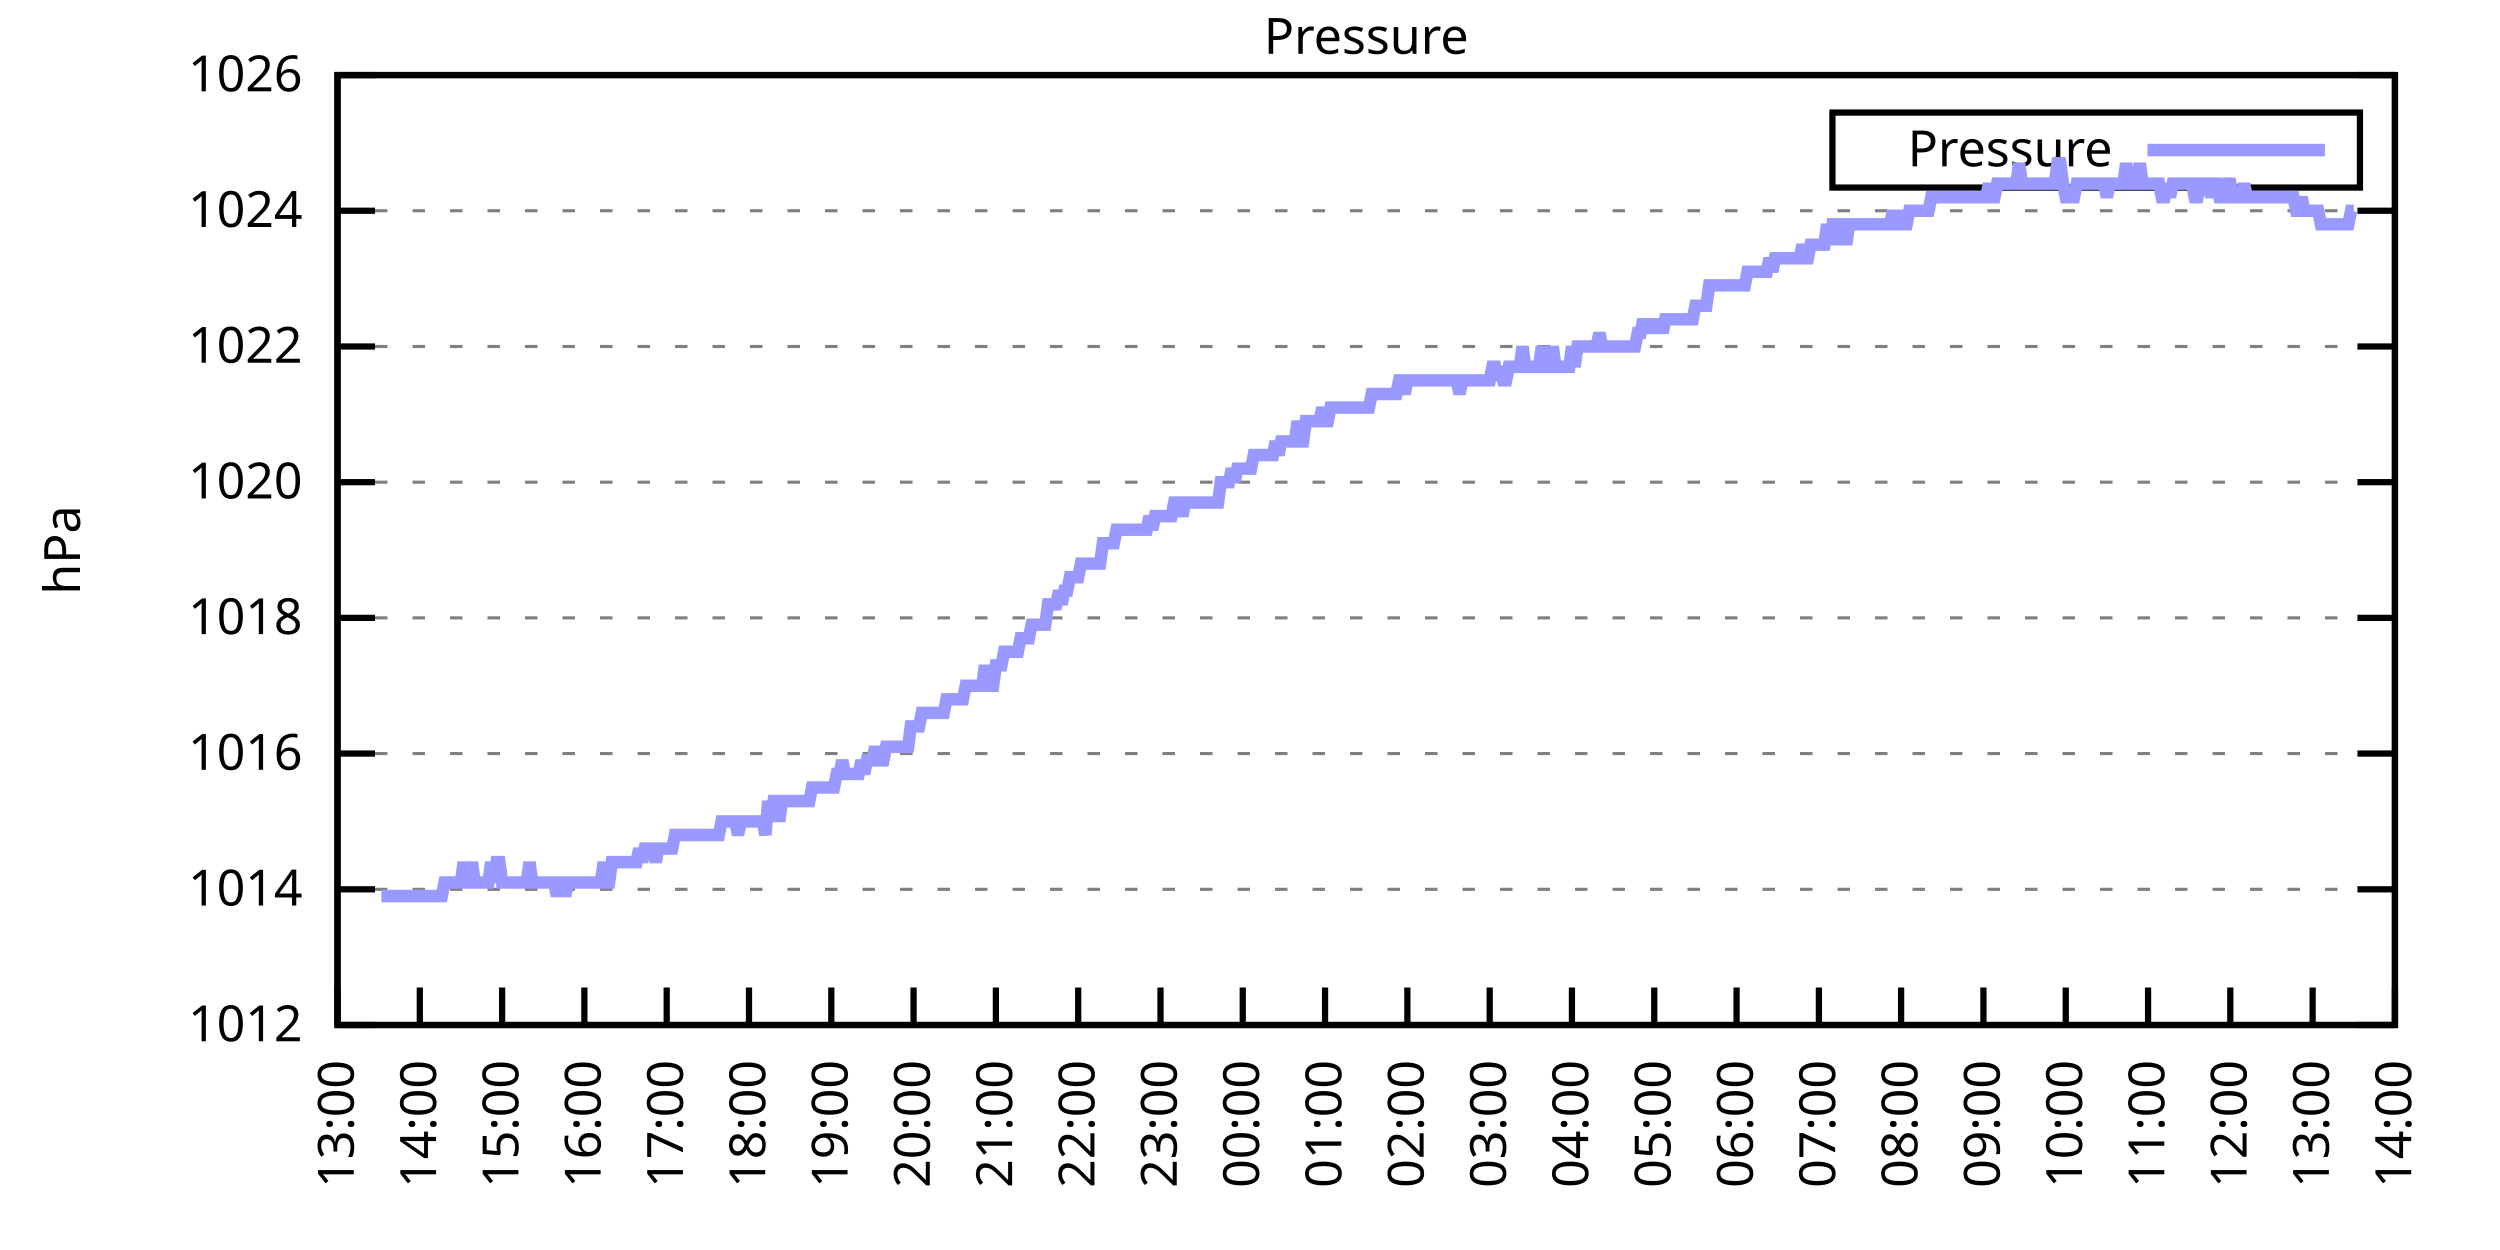
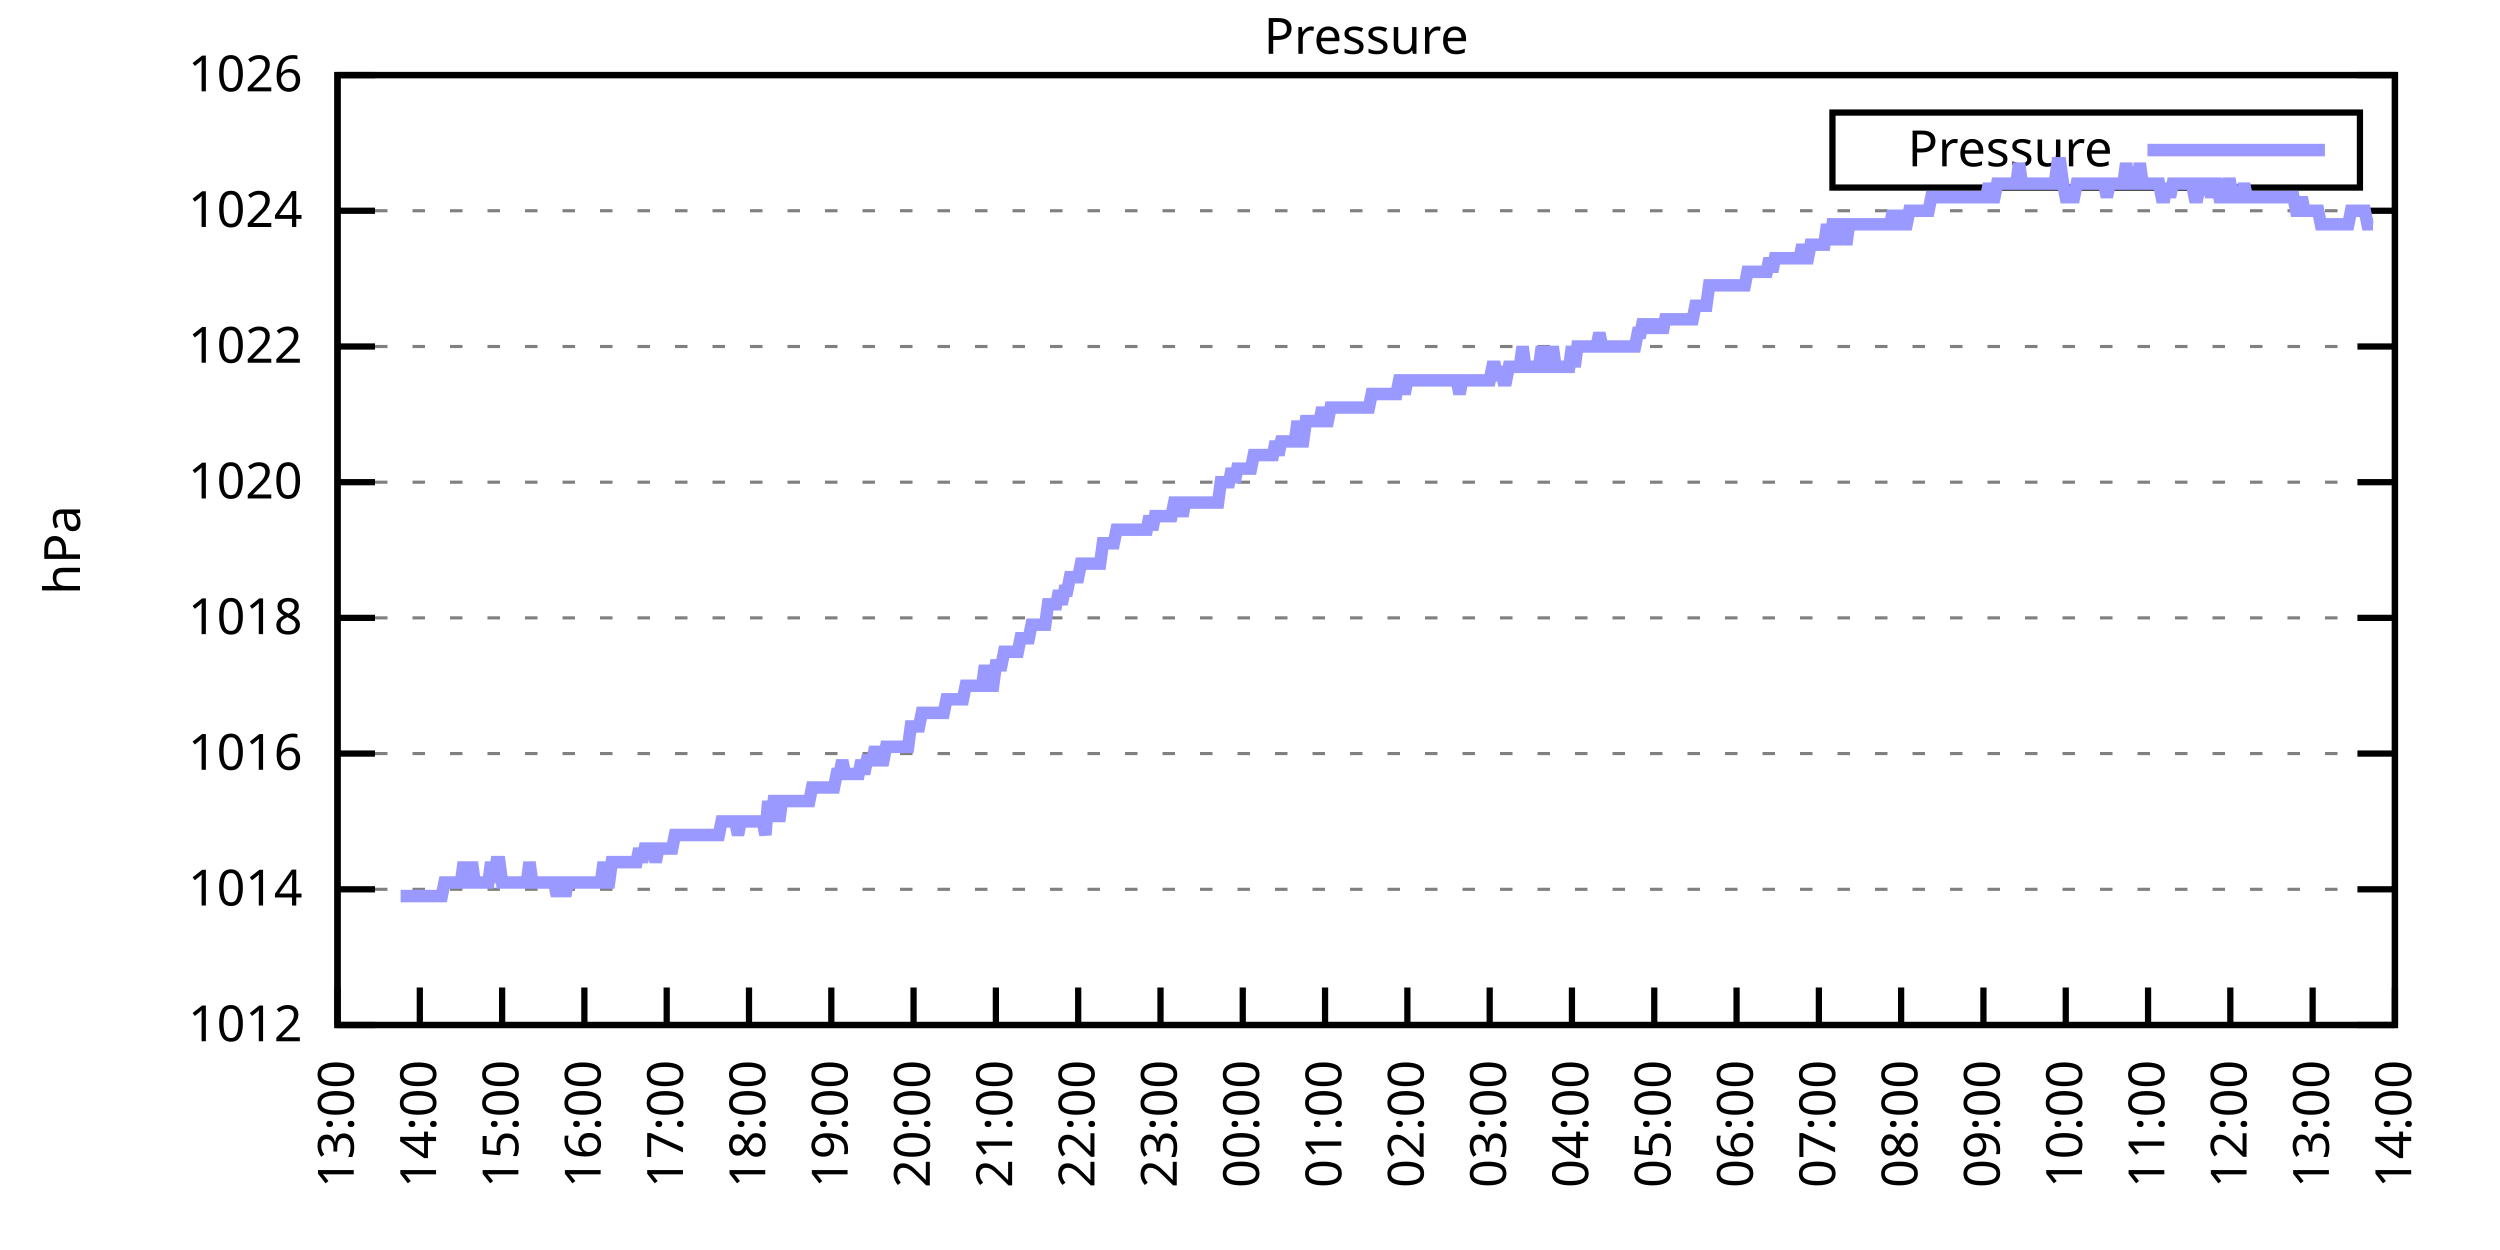
<svg xmlns="http://www.w3.org/2000/svg" xmlns:xlink="http://www.w3.org/1999/xlink" width="400" height="200" viewBox="0 0 400 200">
  <g id="gnuplot_canvas">
    <rect x="0" y="0" width="400" height="200" fill="none" />
    <defs>
      <circle id="gpDot" r="0.5" stroke-width="0.5" stroke="currentColor" />
      <path id="gpPt0" stroke-width="0.333" stroke="currentColor" d="M-1,0 h2 M0,-1 v2" />
      <path id="gpPt1" stroke-width="0.333" stroke="currentColor" d="M-1,-1 L1,1 M1,-1 L-1,1" />
      <path id="gpPt2" stroke-width="0.333" stroke="currentColor" d="M-1,0 L1,0 M0,-1 L0,1 M-1,-1 L1,1 M-1,1 L1,-1" />
      <rect id="gpPt3" stroke-width="0.333" stroke="currentColor" x="-1" y="-1" width="2" height="2" />
      <rect id="gpPt4" stroke-width="0.333" stroke="currentColor" fill="currentColor" x="-1" y="-1" width="2" height="2" />
      <circle id="gpPt5" stroke-width="0.333" stroke="currentColor" cx="0" cy="0" r="1" />
      <use xlink:href="#gpPt5" id="gpPt6" fill="currentColor" stroke="none" />
      <path id="gpPt7" stroke-width="0.333" stroke="currentColor" d="M0,-1.33 L-1.33,0.67 L1.33,0.67 z" />
      <use xlink:href="#gpPt7" id="gpPt8" fill="currentColor" stroke="none" />
      <use xlink:href="#gpPt7" id="gpPt9" stroke="currentColor" transform="rotate(180)" />
      <use xlink:href="#gpPt9" id="gpPt10" fill="currentColor" stroke="none" />
      <use xlink:href="#gpPt3" id="gpPt11" stroke="currentColor" transform="rotate(45)" />
      <use xlink:href="#gpPt11" id="gpPt12" fill="currentColor" stroke="none" />
      <path id="gpPt13" stroke-width="0.333" stroke="currentColor" d="M0,1.330 L1.265,0.411 L0.782,-1.067 L-0.782,-1.076 L-1.265,0.411 z" />
      <use xlink:href="#gpPt13" id="gpPt14" fill="currentColor" stroke="none" />
      <filter id="textbox" filterUnits="objectBoundingBox" x="0" y="0" height="1" width="1">
        <feFlood flood-color="white" flood-opacity="1" result="bgnd" />
        <feComposite in="SourceGraphic" in2="bgnd" operator="atop" />
      </filter>
      <filter id="greybox" filterUnits="objectBoundingBox" x="0" y="0" height="1" width="1">
        <feFlood flood-color="lightgrey" flood-opacity="1" result="grey" />
        <feComposite in="SourceGraphic" in2="grey" operator="atop" />
      </filter>
    </defs>
    <g fill="none" color="white" stroke="currentColor" stroke-width="1.00" stroke-linecap="butt" stroke-linejoin="miter">
</g>
    <g fill="none" color="black" stroke="currentColor" stroke-width="1.00" stroke-linecap="butt" stroke-linejoin="miter">
      <g stroke="none" shape-rendering="crispEdges">
        <polygon fill="rgb(255, 255, 255)" points="54.00,164.00 383.18,164.00 383.18,12.02 54.00,12.02 " />
      </g>
    </g>
    <g fill="none" color="black" stroke="currentColor" stroke-width="1.00" stroke-linecap="butt" stroke-linejoin="miter">
</g>
    <g fill="none" color="black" stroke="black" stroke-width="0.50" stroke-linecap="butt" stroke-linejoin="miter">
</g>
    <g fill="none" color="gray" stroke="currentColor" stroke-width="0.50" stroke-linecap="butt" stroke-linejoin="miter">
      <path stroke="gray" stroke-dasharray="2,4" class="gridline" d="M54.00,164.00 L383.19,164.00  " />
    </g>
    <g fill="none" color="gray" stroke="gray" stroke-width="1.00" stroke-linecap="butt" stroke-linejoin="miter">
</g>
    <g fill="none" color="black" stroke="currentColor" stroke-width="1.00" stroke-linecap="butt" stroke-linejoin="miter">
      <path stroke="black" d="M54.00,164.00 L60.00,164.00 M383.19,164.00 L377.19,164.00  " />
      <g transform="translate(48.40,166.60)" stroke="none" fill="black" font-family="Sans" font-size="8.00" text-anchor="end">
        <text>
          <tspan font-family="Sans"> 1012</tspan>
        </text>
      </g>
    </g>
    <g fill="none" color="black" stroke="currentColor" stroke-width="1.00" stroke-linecap="butt" stroke-linejoin="miter">
</g>
    <g fill="none" color="black" stroke="black" stroke-width="0.50" stroke-linecap="butt" stroke-linejoin="miter">
</g>
    <g fill="none" color="gray" stroke="currentColor" stroke-width="0.50" stroke-linecap="butt" stroke-linejoin="miter">
      <path stroke="gray" stroke-dasharray="2,4" class="gridline" d="M54.00,142.29 L383.19,142.29  " />
    </g>
    <g fill="none" color="gray" stroke="gray" stroke-width="1.00" stroke-linecap="butt" stroke-linejoin="miter">
</g>
    <g fill="none" color="black" stroke="currentColor" stroke-width="1.00" stroke-linecap="butt" stroke-linejoin="miter">
      <path stroke="black" d="M54.00,142.29 L60.00,142.29 M383.19,142.29 L377.19,142.29  " />
      <g transform="translate(48.40,144.89)" stroke="none" fill="black" font-family="Sans" font-size="8.00" text-anchor="end">
        <text>
          <tspan font-family="Sans"> 1014</tspan>
        </text>
      </g>
    </g>
    <g fill="none" color="black" stroke="currentColor" stroke-width="1.00" stroke-linecap="butt" stroke-linejoin="miter">
</g>
    <g fill="none" color="black" stroke="black" stroke-width="0.50" stroke-linecap="butt" stroke-linejoin="miter">
</g>
    <g fill="none" color="gray" stroke="currentColor" stroke-width="0.50" stroke-linecap="butt" stroke-linejoin="miter">
      <path stroke="gray" stroke-dasharray="2,4" class="gridline" d="M54.00,120.57 L383.19,120.57  " />
    </g>
    <g fill="none" color="gray" stroke="gray" stroke-width="1.00" stroke-linecap="butt" stroke-linejoin="miter">
</g>
    <g fill="none" color="black" stroke="currentColor" stroke-width="1.00" stroke-linecap="butt" stroke-linejoin="miter">
      <path stroke="black" d="M54.00,120.57 L60.00,120.57 M383.19,120.57 L377.19,120.57  " />
      <g transform="translate(48.40,123.17)" stroke="none" fill="black" font-family="Sans" font-size="8.00" text-anchor="end">
        <text>
          <tspan font-family="Sans"> 1016</tspan>
        </text>
      </g>
    </g>
    <g fill="none" color="black" stroke="currentColor" stroke-width="1.00" stroke-linecap="butt" stroke-linejoin="miter">
</g>
    <g fill="none" color="black" stroke="black" stroke-width="0.50" stroke-linecap="butt" stroke-linejoin="miter">
</g>
    <g fill="none" color="gray" stroke="currentColor" stroke-width="0.50" stroke-linecap="butt" stroke-linejoin="miter">
      <path stroke="gray" stroke-dasharray="2,4" class="gridline" d="M54.00,98.86 L383.19,98.86  " />
    </g>
    <g fill="none" color="gray" stroke="gray" stroke-width="1.00" stroke-linecap="butt" stroke-linejoin="miter">
</g>
    <g fill="none" color="black" stroke="currentColor" stroke-width="1.00" stroke-linecap="butt" stroke-linejoin="miter">
      <path stroke="black" d="M54.00,98.86 L60.00,98.86 M383.19,98.86 L377.19,98.86  " />
      <g transform="translate(48.40,101.46)" stroke="none" fill="black" font-family="Sans" font-size="8.00" text-anchor="end">
        <text>
          <tspan font-family="Sans"> 1018</tspan>
        </text>
      </g>
    </g>
    <g fill="none" color="black" stroke="currentColor" stroke-width="1.00" stroke-linecap="butt" stroke-linejoin="miter">
</g>
    <g fill="none" color="black" stroke="black" stroke-width="0.50" stroke-linecap="butt" stroke-linejoin="miter">
</g>
    <g fill="none" color="gray" stroke="currentColor" stroke-width="0.50" stroke-linecap="butt" stroke-linejoin="miter">
      <path stroke="gray" stroke-dasharray="2,4" class="gridline" d="M54.00,77.15 L383.19,77.15  " />
    </g>
    <g fill="none" color="gray" stroke="gray" stroke-width="1.00" stroke-linecap="butt" stroke-linejoin="miter">
</g>
    <g fill="none" color="black" stroke="currentColor" stroke-width="1.00" stroke-linecap="butt" stroke-linejoin="miter">
      <path stroke="black" d="M54.00,77.15 L60.00,77.15 M383.19,77.15 L377.19,77.15  " />
      <g transform="translate(48.40,79.75)" stroke="none" fill="black" font-family="Sans" font-size="8.00" text-anchor="end">
        <text>
          <tspan font-family="Sans"> 1020</tspan>
        </text>
      </g>
    </g>
    <g fill="none" color="black" stroke="currentColor" stroke-width="1.00" stroke-linecap="butt" stroke-linejoin="miter">
</g>
    <g fill="none" color="black" stroke="black" stroke-width="0.50" stroke-linecap="butt" stroke-linejoin="miter">
</g>
    <g fill="none" color="gray" stroke="currentColor" stroke-width="0.50" stroke-linecap="butt" stroke-linejoin="miter">
      <path stroke="gray" stroke-dasharray="2,4" class="gridline" d="M54.00,55.44 L383.19,55.44  " />
    </g>
    <g fill="none" color="gray" stroke="gray" stroke-width="1.00" stroke-linecap="butt" stroke-linejoin="miter">
</g>
    <g fill="none" color="black" stroke="currentColor" stroke-width="1.00" stroke-linecap="butt" stroke-linejoin="miter">
      <path stroke="black" d="M54.00,55.44 L60.00,55.44 M383.19,55.44 L377.19,55.44  " />
      <g transform="translate(48.40,58.04)" stroke="none" fill="black" font-family="Sans" font-size="8.00" text-anchor="end">
        <text>
          <tspan font-family="Sans"> 1022</tspan>
        </text>
      </g>
    </g>
    <g fill="none" color="black" stroke="currentColor" stroke-width="1.00" stroke-linecap="butt" stroke-linejoin="miter">
</g>
    <g fill="none" color="black" stroke="black" stroke-width="0.50" stroke-linecap="butt" stroke-linejoin="miter">
</g>
    <g fill="none" color="gray" stroke="currentColor" stroke-width="0.50" stroke-linecap="butt" stroke-linejoin="miter">
      <path stroke="gray" stroke-dasharray="2,4" class="gridline" d="M54.00,33.72 L383.19,33.72  " />
    </g>
    <g fill="none" color="gray" stroke="gray" stroke-width="1.00" stroke-linecap="butt" stroke-linejoin="miter">
</g>
    <g fill="none" color="black" stroke="currentColor" stroke-width="1.00" stroke-linecap="butt" stroke-linejoin="miter">
      <path stroke="black" d="M54.00,33.72 L60.00,33.72 M383.19,33.72 L377.19,33.72  " />
      <g transform="translate(48.40,36.32)" stroke="none" fill="black" font-family="Sans" font-size="8.00" text-anchor="end">
        <text>
          <tspan font-family="Sans"> 1024</tspan>
        </text>
      </g>
    </g>
    <g fill="none" color="black" stroke="currentColor" stroke-width="1.00" stroke-linecap="butt" stroke-linejoin="miter">
</g>
    <g fill="none" color="black" stroke="black" stroke-width="0.50" stroke-linecap="butt" stroke-linejoin="miter">
</g>
    <g fill="none" color="gray" stroke="currentColor" stroke-width="0.50" stroke-linecap="butt" stroke-linejoin="miter">
      <path stroke="gray" stroke-dasharray="2,4" class="gridline" d="M54.00,12.01 L383.19,12.01  " />
    </g>
    <g fill="none" color="gray" stroke="gray" stroke-width="1.00" stroke-linecap="butt" stroke-linejoin="miter">
</g>
    <g fill="none" color="black" stroke="currentColor" stroke-width="1.00" stroke-linecap="butt" stroke-linejoin="miter">
      <path stroke="black" d="M54.00,12.01 L60.00,12.01 M383.19,12.01 L377.19,12.01  " />
      <g transform="translate(48.40,14.61)" stroke="none" fill="black" font-family="Sans" font-size="8.00" text-anchor="end">
        <text>
          <tspan font-family="Sans"> 1026</tspan>
        </text>
      </g>
    </g>
    <g fill="none" color="black" stroke="currentColor" stroke-width="1.00" stroke-linecap="butt" stroke-linejoin="miter">
      <path stroke="black" d="M54.00,164.00 L54.00,158.00  " />
      <g transform="translate(56.60,169.60) rotate(270.00)" stroke="none" fill="black" font-family="Sans" font-size="8.00" text-anchor="end">
        <text>
          <tspan font-family="Sans">13:00</tspan>
        </text>
      </g>
    </g>
    <g fill="none" color="black" stroke="currentColor" stroke-width="1.00" stroke-linecap="butt" stroke-linejoin="miter">
      <path stroke="black" d="M67.17,164.00 L67.17,158.00  " />
      <g transform="translate(69.77,169.60) rotate(270.00)" stroke="none" fill="black" font-family="Sans" font-size="8.00" text-anchor="end">
        <text>
          <tspan font-family="Sans">14:00</tspan>
        </text>
      </g>
    </g>
    <g fill="none" color="black" stroke="currentColor" stroke-width="1.00" stroke-linecap="butt" stroke-linejoin="miter">
      <path stroke="black" d="M80.34,164.00 L80.34,158.00  " />
      <g transform="translate(82.94,169.60) rotate(270.00)" stroke="none" fill="black" font-family="Sans" font-size="8.00" text-anchor="end">
        <text>
          <tspan font-family="Sans">15:00</tspan>
        </text>
      </g>
    </g>
    <g fill="none" color="black" stroke="currentColor" stroke-width="1.00" stroke-linecap="butt" stroke-linejoin="miter">
      <path stroke="black" d="M93.50,164.00 L93.50,158.00  " />
      <g transform="translate(96.10,169.60) rotate(270.00)" stroke="none" fill="black" font-family="Sans" font-size="8.00" text-anchor="end">
        <text>
          <tspan font-family="Sans">16:00</tspan>
        </text>
      </g>
    </g>
    <g fill="none" color="black" stroke="currentColor" stroke-width="1.00" stroke-linecap="butt" stroke-linejoin="miter">
      <path stroke="black" d="M106.67,164.00 L106.67,158.00  " />
      <g transform="translate(109.27,169.60) rotate(270.00)" stroke="none" fill="black" font-family="Sans" font-size="8.00" text-anchor="end">
        <text>
          <tspan font-family="Sans">17:00</tspan>
        </text>
      </g>
    </g>
    <g fill="none" color="black" stroke="currentColor" stroke-width="1.00" stroke-linecap="butt" stroke-linejoin="miter">
      <path stroke="black" d="M119.84,164.00 L119.84,158.00  " />
      <g transform="translate(122.44,169.60) rotate(270.00)" stroke="none" fill="black" font-family="Sans" font-size="8.00" text-anchor="end">
        <text>
          <tspan font-family="Sans">18:00</tspan>
        </text>
      </g>
    </g>
    <g fill="none" color="black" stroke="currentColor" stroke-width="1.00" stroke-linecap="butt" stroke-linejoin="miter">
      <path stroke="black" d="M133.01,164.00 L133.01,158.00  " />
      <g transform="translate(135.61,169.60) rotate(270.00)" stroke="none" fill="black" font-family="Sans" font-size="8.00" text-anchor="end">
        <text>
          <tspan font-family="Sans">19:00</tspan>
        </text>
      </g>
    </g>
    <g fill="none" color="black" stroke="currentColor" stroke-width="1.00" stroke-linecap="butt" stroke-linejoin="miter">
      <path stroke="black" d="M146.17,164.00 L146.17,158.00  " />
      <g transform="translate(148.77,169.60) rotate(270.00)" stroke="none" fill="black" font-family="Sans" font-size="8.00" text-anchor="end">
        <text>
          <tspan font-family="Sans">20:00</tspan>
        </text>
      </g>
    </g>
    <g fill="none" color="black" stroke="currentColor" stroke-width="1.00" stroke-linecap="butt" stroke-linejoin="miter">
      <path stroke="black" d="M159.34,164.00 L159.34,158.00  " />
      <g transform="translate(161.94,169.60) rotate(270.00)" stroke="none" fill="black" font-family="Sans" font-size="8.00" text-anchor="end">
        <text>
          <tspan font-family="Sans">21:00</tspan>
        </text>
      </g>
    </g>
    <g fill="none" color="black" stroke="currentColor" stroke-width="1.00" stroke-linecap="butt" stroke-linejoin="miter">
      <path stroke="black" d="M172.51,164.00 L172.51,158.00  " />
      <g transform="translate(175.11,169.60) rotate(270.00)" stroke="none" fill="black" font-family="Sans" font-size="8.00" text-anchor="end">
        <text>
          <tspan font-family="Sans">22:00</tspan>
        </text>
      </g>
    </g>
    <g fill="none" color="black" stroke="currentColor" stroke-width="1.00" stroke-linecap="butt" stroke-linejoin="miter">
      <path stroke="black" d="M185.68,164.00 L185.68,158.00  " />
      <g transform="translate(188.28,169.60) rotate(270.00)" stroke="none" fill="black" font-family="Sans" font-size="8.00" text-anchor="end">
        <text>
          <tspan font-family="Sans">23:00</tspan>
        </text>
      </g>
    </g>
    <g fill="none" color="black" stroke="currentColor" stroke-width="1.00" stroke-linecap="butt" stroke-linejoin="miter">
      <path stroke="black" d="M198.84,164.00 L198.84,158.00  " />
      <g transform="translate(201.44,169.60) rotate(270.00)" stroke="none" fill="black" font-family="Sans" font-size="8.00" text-anchor="end">
        <text>
          <tspan font-family="Sans">00:00</tspan>
        </text>
      </g>
    </g>
    <g fill="none" color="black" stroke="currentColor" stroke-width="1.00" stroke-linecap="butt" stroke-linejoin="miter">
      <path stroke="black" d="M212.01,164.00 L212.01,158.00  " />
      <g transform="translate(214.61,169.60) rotate(270.00)" stroke="none" fill="black" font-family="Sans" font-size="8.00" text-anchor="end">
        <text>
          <tspan font-family="Sans">01:00</tspan>
        </text>
      </g>
    </g>
    <g fill="none" color="black" stroke="currentColor" stroke-width="1.00" stroke-linecap="butt" stroke-linejoin="miter">
      <path stroke="black" d="M225.18,164.00 L225.18,158.00  " />
      <g transform="translate(227.78,169.60) rotate(270.00)" stroke="none" fill="black" font-family="Sans" font-size="8.00" text-anchor="end">
        <text>
          <tspan font-family="Sans">02:00</tspan>
        </text>
      </g>
    </g>
    <g fill="none" color="black" stroke="currentColor" stroke-width="1.00" stroke-linecap="butt" stroke-linejoin="miter">
      <path stroke="black" d="M238.35,164.00 L238.35,158.00  " />
      <g transform="translate(240.95,169.60) rotate(270.00)" stroke="none" fill="black" font-family="Sans" font-size="8.00" text-anchor="end">
        <text>
          <tspan font-family="Sans">03:00</tspan>
        </text>
      </g>
    </g>
    <g fill="none" color="black" stroke="currentColor" stroke-width="1.00" stroke-linecap="butt" stroke-linejoin="miter">
      <path stroke="black" d="M251.51,164.00 L251.51,158.00  " />
      <g transform="translate(254.11,169.60) rotate(270.00)" stroke="none" fill="black" font-family="Sans" font-size="8.00" text-anchor="end">
        <text>
          <tspan font-family="Sans">04:00</tspan>
        </text>
      </g>
    </g>
    <g fill="none" color="black" stroke="currentColor" stroke-width="1.00" stroke-linecap="butt" stroke-linejoin="miter">
      <path stroke="black" d="M264.68,164.00 L264.68,158.00  " />
      <g transform="translate(267.28,169.60) rotate(270.00)" stroke="none" fill="black" font-family="Sans" font-size="8.00" text-anchor="end">
        <text>
          <tspan font-family="Sans">05:00</tspan>
        </text>
      </g>
    </g>
    <g fill="none" color="black" stroke="currentColor" stroke-width="1.00" stroke-linecap="butt" stroke-linejoin="miter">
      <path stroke="black" d="M277.85,164.00 L277.85,158.00  " />
      <g transform="translate(280.45,169.60) rotate(270.00)" stroke="none" fill="black" font-family="Sans" font-size="8.00" text-anchor="end">
        <text>
          <tspan font-family="Sans">06:00</tspan>
        </text>
      </g>
    </g>
    <g fill="none" color="black" stroke="currentColor" stroke-width="1.00" stroke-linecap="butt" stroke-linejoin="miter">
      <path stroke="black" d="M291.02,164.00 L291.02,158.00  " />
      <g transform="translate(293.62,169.60) rotate(270.00)" stroke="none" fill="black" font-family="Sans" font-size="8.00" text-anchor="end">
        <text>
          <tspan font-family="Sans">07:00</tspan>
        </text>
      </g>
    </g>
    <g fill="none" color="black" stroke="currentColor" stroke-width="1.00" stroke-linecap="butt" stroke-linejoin="miter">
      <path stroke="black" d="M304.18,164.00 L304.18,158.00  " />
      <g transform="translate(306.78,169.60) rotate(270.00)" stroke="none" fill="black" font-family="Sans" font-size="8.00" text-anchor="end">
        <text>
          <tspan font-family="Sans">08:00</tspan>
        </text>
      </g>
    </g>
    <g fill="none" color="black" stroke="currentColor" stroke-width="1.00" stroke-linecap="butt" stroke-linejoin="miter">
      <path stroke="black" d="M317.35,164.00 L317.35,158.00  " />
      <g transform="translate(319.95,169.60) rotate(270.00)" stroke="none" fill="black" font-family="Sans" font-size="8.00" text-anchor="end">
        <text>
          <tspan font-family="Sans">09:00</tspan>
        </text>
      </g>
    </g>
    <g fill="none" color="black" stroke="currentColor" stroke-width="1.00" stroke-linecap="butt" stroke-linejoin="miter">
      <path stroke="black" d="M330.52,164.00 L330.52,158.00  " />
      <g transform="translate(333.12,169.60) rotate(270.00)" stroke="none" fill="black" font-family="Sans" font-size="8.00" text-anchor="end">
        <text>
          <tspan font-family="Sans">10:00</tspan>
        </text>
      </g>
    </g>
    <g fill="none" color="black" stroke="currentColor" stroke-width="1.00" stroke-linecap="butt" stroke-linejoin="miter">
      <path stroke="black" d="M343.69,164.00 L343.69,158.00  " />
      <g transform="translate(346.29,169.60) rotate(270.00)" stroke="none" fill="black" font-family="Sans" font-size="8.00" text-anchor="end">
        <text>
          <tspan font-family="Sans">11:00</tspan>
        </text>
      </g>
    </g>
    <g fill="none" color="black" stroke="currentColor" stroke-width="1.00" stroke-linecap="butt" stroke-linejoin="miter">
      <path stroke="black" d="M356.85,164.00 L356.85,158.00  " />
      <g transform="translate(359.45,169.60) rotate(270.00)" stroke="none" fill="black" font-family="Sans" font-size="8.00" text-anchor="end">
        <text>
          <tspan font-family="Sans">12:00</tspan>
        </text>
      </g>
    </g>
    <g fill="none" color="black" stroke="currentColor" stroke-width="1.00" stroke-linecap="butt" stroke-linejoin="miter">
      <path stroke="black" d="M370.02,164.00 L370.02,158.00  " />
      <g transform="translate(372.62,169.60) rotate(270.00)" stroke="none" fill="black" font-family="Sans" font-size="8.00" text-anchor="end">
        <text>
          <tspan font-family="Sans">13:00</tspan>
        </text>
      </g>
    </g>
    <g fill="none" color="black" stroke="currentColor" stroke-width="1.00" stroke-linecap="butt" stroke-linejoin="miter">
      <path stroke="black" d="M383.19,164.00 L383.19,158.00  " />
      <g transform="translate(385.79,169.60) rotate(270.00)" stroke="none" fill="black" font-family="Sans" font-size="8.00" text-anchor="end">
        <text>
          <tspan font-family="Sans">14:00</tspan>
        </text>
      </g>
    </g>
    <g fill="none" color="black" stroke="currentColor" stroke-width="1.00" stroke-linecap="butt" stroke-linejoin="miter">
</g>
    <g fill="none" color="black" stroke="currentColor" stroke-width="1.00" stroke-linecap="butt" stroke-linejoin="miter">
      <path stroke="black" d="M54.00,12.01 L54.00,164.00 L383.19,164.00 L383.19,12.01 L54.00,12.01 Z  " />
    </g>
    <g fill="none" color="black" stroke="currentColor" stroke-width="1.00" stroke-linecap="butt" stroke-linejoin="miter">
</g>
    <g fill="none" color="black" stroke="currentColor" stroke-width="1.00" stroke-linecap="butt" stroke-linejoin="miter">
      <path stroke="black" d="M293.19,30.01 L293.19,18.01 L377.59,18.01 L377.59,30.01 L293.19,30.01 Z  " />
    </g>
    <g id="Pressure_plot_1">
      <g fill="none" color="white" stroke="black" stroke-width="2.00" stroke-linecap="butt" stroke-linejoin="miter">
</g>
      <g fill="none" color="black" stroke="currentColor" stroke-width="2.00" stroke-linecap="butt" stroke-linejoin="miter">
        <g transform="translate(337.99,26.61)" stroke="none" fill="black" font-family="Sans" font-size="8.00" text-anchor="end">
          <text>
            <tspan font-family="Sans">Pressure</tspan>
          </text>
        </g>
      </g>
      <g fill="none" color="black" stroke="currentColor" stroke-width="2.00" stroke-linecap="butt" stroke-linejoin="miter">
-         <path stroke="rgb(153, 153, 255)" d="M343.59,24.01 L371.99,24.01 M61.02,143.37 L61.46,143.37 L61.90,143.37 L62.34,143.37 L62.78,143.37 L63.22,143.37   L63.66,143.37 L64.10,143.37 L64.53,143.37 L64.97,143.37 L65.41,143.37 L65.85,143.37 L66.29,143.37 L66.73,143.37   L67.17,143.37 L67.61,143.37 L68.05,143.37 L68.48,143.37 L68.92,143.37 L69.36,143.37 L69.80,143.37 L70.24,143.37   L70.68,143.37 L71.12,141.20 L71.56,141.20 L72.00,141.20 L72.43,141.20 L72.87,141.20 L73.31,141.20 L73.75,141.20   L74.19,137.94 L74.63,141.20 L75.07,141.20 L75.51,137.94 L75.95,141.20 L76.38,141.20 L76.82,141.20 L77.26,141.20   L77.70,141.20 L78.14,141.20 L78.58,137.94 L79.02,141.20 L79.46,137.94 L79.90,137.94 L80.34,141.20 L80.77,141.20   L81.21,141.20 L81.65,141.20 L82.09,141.20 L82.53,141.20 L82.97,141.20 L83.41,141.20 L83.85,141.20 L84.29,141.20   L84.72,137.94 L85.16,141.20 L85.60,141.20 L86.04,141.20 L86.48,141.20 L86.92,141.20 L87.36,141.20 L87.80,141.20   L88.24,141.20 L88.67,141.20 L89.11,143.37 L89.55,141.20 L89.99,141.20 L90.43,143.37 L90.87,141.20 L91.31,141.20   L91.75,141.20 L92.19,141.20 L92.62,141.20 L93.06,141.20 L93.50,141.20 L93.94,141.20 L94.38,141.20 L94.82,141.20   L95.26,141.20 L95.70,141.20 L96.14,141.20 L96.58,137.94 L97.01,141.20 L97.45,141.20 L97.89,137.94 L98.33,137.94   L98.77,137.94 L99.21,137.94 L99.65,137.94 L100.09,137.94 L100.53,137.94 L100.96,137.94 L101.40,137.94 L101.84,137.94   L102.28,135.77 L102.72,137.94 L103.16,135.77 L103.60,135.77 L104.04,135.77 L104.48,135.77 L104.91,137.94 L105.35,135.77   L105.79,135.77 L106.23,135.77 L106.67,135.77 L107.11,135.77 L107.55,135.77 L107.99,133.60 L108.43,133.60 L108.87,133.60   L109.30,133.60 L109.74,133.60 L110.18,133.60 L110.62,133.60 L111.06,133.60 L111.50,133.60 L111.94,133.60 L112.38,133.60   L112.82,133.60 L113.25,133.60 L113.69,133.60 L114.13,133.60 L114.57,133.60 L115.01,133.60 L115.45,131.43 L115.89,131.43   L116.33,131.43 L116.77,131.43 L117.20,131.43 L117.64,131.43 L118.08,133.60 L118.52,131.43 L118.96,131.43 L119.40,131.43   L119.84,131.43 L120.28,131.43 L120.72,131.43 L121.15,131.43 L121.59,131.43 L122.03,131.43 L122.47,133.60 L122.91,128.17   L123.35,131.43 L123.79,128.17 L124.23,128.17 L124.67,131.43 L125.11,128.17 L125.54,128.17 L125.98,128.17 L126.42,128.17   L126.86,128.17 L127.30,128.17 L127.74,128.17 L128.18,128.17 L128.62,128.17 L129.06,128.17 L129.49,128.17 L129.93,126.00   L130.37,126.00 L130.81,126.00 L131.25,126.00 L131.69,126.00 L132.13,126.00 L132.57,126.00 L133.01,126.00 L133.44,126.00   L133.88,123.83 L134.32,123.83 L134.76,121.66 L135.20,123.83 L135.64,123.83 L136.08,123.83 L136.52,123.83 L136.96,123.83   L137.39,123.83 L137.83,121.66 L138.27,123.83 L138.71,121.66 L139.15,121.66 L139.59,121.66 L140.03,119.49 L140.47,121.66   L140.91,121.66 L141.35,121.66 L141.78,119.49 L142.22,119.49 L142.66,119.49 L143.10,119.49 L143.54,119.49 L143.98,119.49   L144.42,119.49 L144.86,119.49 L145.30,119.49 L145.73,116.23 L146.17,116.23 L146.61,116.23 L147.05,116.23 L147.49,114.06   L147.93,114.06 L148.37,114.06 L148.81,114.06 L149.25,114.06 L149.68,114.06 L150.12,114.06 L150.56,114.06 L151.00,114.06   L151.44,111.89 L151.88,111.89 L152.32,111.89 L152.76,111.89 L153.20,111.89 L153.63,111.89 L154.07,111.89 L154.51,109.72   L154.95,109.72 L155.39,109.72 L155.83,109.72 L156.27,109.72 L156.71,109.72 L157.15,109.72 L157.59,106.46 L158.02,109.72   L158.46,109.72 L158.90,109.72 L159.34,106.46 L159.78,106.46 L160.22,106.46 L160.66,104.29 L161.10,104.29 L161.54,104.29   L161.97,104.29 L162.41,104.29 L162.85,104.29 L163.29,102.12 L163.73,102.12 L164.17,102.12 L164.61,102.12 L165.05,99.95   L165.49,99.95 L165.92,99.95 L166.36,99.95 L166.80,99.95 L167.24,99.95 L167.68,96.69 L168.12,96.69 L168.56,96.69   L169.00,96.69 L169.44,94.52 L169.87,96.69 L170.31,94.52 L170.75,94.52 L171.19,92.35 L171.63,92.35 L172.07,92.35   L172.51,92.35 L172.95,90.18 L173.39,90.18 L173.83,90.18 L174.26,90.18 L174.70,90.18 L175.14,90.18 L175.58,90.18   L176.02,90.18 L176.46,86.92 L176.90,86.92 L177.34,86.92 L177.78,86.92 L178.21,86.92 L178.65,84.75 L179.09,84.75   L179.53,84.75 L179.97,84.75 L180.41,84.75 L180.85,84.75 L181.29,84.75 L181.73,84.75 L182.16,84.75 L182.60,84.75   L183.04,84.75 L183.48,84.75 L183.92,82.58 L184.36,84.75 L184.80,82.58 L185.24,82.58 L185.68,82.58 L186.11,82.58   L186.55,82.58 L186.99,82.58 L187.43,82.58 L187.87,80.41 L188.31,80.41 L188.75,80.41 L189.19,82.58 L189.63,80.41   L190.07,80.41 L190.50,80.41 L190.94,80.41 L191.38,80.41 L191.82,80.41 L192.26,80.41 L192.70,80.41 L193.14,80.41   L193.58,80.41 L194.02,80.41 L194.45,80.41 L194.89,80.41 L195.33,77.15 L195.77,77.15 L196.21,77.15 L196.65,77.15   L197.09,74.98 L197.53,77.15 L197.97,74.98 L198.40,74.98 L198.84,74.98 L199.28,74.98 L199.72,74.98 L200.16,74.98   L200.60,72.81 L201.04,72.81 L201.48,72.81 L201.92,72.81 L202.35,72.81 L202.79,72.81 L203.23,72.81 L203.67,72.81   L204.11,70.63 L204.55,72.81 L204.99,70.63 L205.43,70.63 L205.87,70.63 L206.31,70.63 L206.74,70.63 L207.18,70.63   L207.62,67.38 L208.06,70.63 L208.50,70.63 L208.94,67.38 L209.38,67.38 L209.82,67.38 L210.26,67.38 L210.69,67.38   L211.13,67.38 L211.57,65.21 L212.01,67.38 L212.45,67.38 L212.89,65.21 L213.33,65.21 L213.77,65.21 L214.21,65.21   L214.64,65.21 L215.08,65.21 L215.52,65.21 L215.96,65.21 L216.40,65.21 L216.84,65.21 L217.28,65.21 L217.72,65.21   L218.16,65.21 L218.60,65.21 L219.03,65.21 L219.47,63.04 L219.91,63.04 L220.35,63.04 L220.79,63.04 L221.23,63.04   L221.67,63.04 L222.11,63.04 L222.55,63.04 L222.98,63.04 L223.42,63.04 L223.86,60.86 L224.30,60.86 L224.74,63.04   L225.18,60.86 L225.62,60.86 L226.06,60.86 L226.50,60.86 L226.93,60.86 L227.37,60.86 L227.81,60.86 L228.25,60.86   L228.69,60.86 L229.13,60.86 L229.57,60.86 L230.01,60.86 L230.45,60.86 L230.88,60.86 L231.32,60.86 L231.76,60.86   L232.20,60.86 L232.64,60.86 L233.08,60.86 L233.52,63.04 L233.96,60.86 L234.40,60.86 L234.84,60.86 L235.27,60.86   L235.71,60.86 L236.15,60.86 L236.59,60.86 L237.03,60.86 L237.47,60.86 L237.91,60.86 L238.35,60.86 L238.79,58.69   L239.22,58.69 L239.66,60.86 L240.10,58.69 L240.54,60.86 L240.98,60.86 L241.42,58.69 L241.86,58.69 L242.30,58.69   L242.74,58.69 L243.17,58.69 L243.61,55.44 L244.05,58.69 L244.49,58.69 L244.93,58.69 L245.37,58.69 L245.81,58.69   L246.25,58.69 L246.69,55.44 L247.12,58.69 L247.56,58.69 L248.00,58.69 L248.44,55.44 L248.88,58.69 L249.32,58.69   L249.76,58.69 L250.20,58.69 L250.64,58.69 L251.08,58.69 L251.51,55.44 L251.95,58.69 L252.39,55.44 L252.83,55.44   L253.27,55.44 L253.71,55.44 L254.15,55.44 L254.59,55.44 L255.03,55.44 L255.46,55.44 L255.90,53.26 L256.34,55.44   L256.78,55.44 L257.22,55.44 L257.66,55.44 L258.10,55.44 L258.54,55.44 L258.98,55.44 L259.41,55.44 L259.85,55.44   L260.29,55.44 L260.73,55.44 L261.17,55.44 L261.61,55.44 L262.05,53.26 L262.49,53.26 L262.93,51.09 L263.36,53.26   L263.80,51.09 L264.24,53.26 L264.68,51.09 L265.12,53.26 L265.56,51.09 L266.00,53.26 L266.44,51.09 L266.88,51.09   L267.32,51.09 L267.75,51.09 L268.19,51.09 L268.63,51.09 L269.07,51.09 L269.51,51.09 L269.95,51.09 L270.39,51.09   L270.83,51.09 L271.27,48.92 L271.70,48.92 L272.14,48.92 L272.58,48.92 L273.02,48.92 L273.46,45.66 L273.90,45.66   L274.34,45.66 L274.78,45.66 L275.22,45.66 L275.65,45.66 L276.09,45.66 L276.53,45.66 L276.97,45.66 L277.41,45.66   L277.85,45.66 L278.29,45.66 L278.73,45.66 L279.17,45.66 L279.60,43.49 L280.04,43.49 L280.48,43.49 L280.92,43.49   L281.36,43.49 L281.80,43.49 L282.24,43.49 L282.68,43.49 L283.12,41.32 L283.56,43.49 L283.99,41.32 L284.43,41.32   L284.87,41.32 L285.31,41.32 L285.75,41.32 L286.19,41.32 L286.63,41.32 L287.07,41.32 L287.51,41.32 L287.94,41.32   L288.38,39.15 L288.82,41.32 L289.26,41.32 L289.70,39.15 L290.14,39.15 L290.58,39.15 L291.02,39.15 L291.46,39.15   L291.89,39.15 L292.33,35.89 L292.77,39.15 L293.21,35.89 L293.65,35.89 L294.09,39.15 L294.53,35.89 L294.97,35.89   L295.41,39.15 L295.84,35.89 L296.28,35.89 L296.72,35.89 L297.16,35.89 L297.60,35.89 L298.04,35.89 L298.48,35.89   L298.92,35.89 L299.36,35.89 L299.80,35.89 L300.23,35.89 L300.67,35.89 L301.11,35.89 L301.55,35.89 L301.99,35.89   L302.43,35.89 L302.87,33.72 L303.31,35.89 L303.75,35.89 L304.18,33.72 L304.62,35.89 L305.06,35.89 L305.50,33.72   L305.94,33.72 L306.38,33.72 L306.82,33.72 L307.26,33.72 L307.70,33.72 L308.13,33.72 L308.57,33.72 L309.01,31.55   L309.45,31.55 L309.89,31.55 L310.33,31.55 L310.77,31.55 L311.21,31.55 L311.65,31.55 L312.08,31.55 L312.52,31.55   L312.96,31.55 L313.40,31.55 L313.84,31.55 L314.28,31.55 L314.72,31.55 L315.16,31.55 L315.60,31.55 L316.04,31.55   L316.47,31.55 L316.91,31.55 L317.35,31.55 L317.79,31.55 L318.23,29.38 L318.67,31.55 L319.11,31.55 L319.55,29.38   L319.99,29.38 L320.42,29.38 L320.86,29.38 L321.30,29.38 L321.74,29.38 L322.18,29.38 L322.62,29.38 L323.06,26.12   L323.50,29.38 L323.94,29.38 L324.37,29.38 L324.81,29.38 L325.25,29.38 L325.69,29.38 L326.13,29.38 L326.57,29.38   L327.01,29.38 L327.45,29.38 L327.89,29.38 L328.33,29.38 L328.76,29.38 L329.20,26.12 L329.64,26.12 L330.08,29.38   L330.52,31.55 L330.96,31.55 L331.40,31.55 L331.84,31.55 L332.28,29.38 L332.71,29.38 L333.15,29.38 L333.59,29.38   L334.03,29.38 L334.47,29.38 L334.91,29.38 L335.35,29.38 L335.79,29.38 L336.23,29.38 L336.66,29.38 L337.10,31.55   L337.54,29.38 L337.98,29.38 L338.42,29.38 L338.86,29.38 L339.30,29.38 L339.74,29.38 L340.18,26.12 L340.61,29.38   L341.05,29.38 L341.49,29.38 L341.93,29.38 L342.37,26.12 L342.81,29.38 L343.25,29.38 L343.69,29.38 L344.13,29.38   L344.57,29.38 L345.00,29.38 L345.44,29.38 L345.88,31.55 L346.32,31.55 L346.76,29.38 L347.20,31.55 L347.64,29.38   L348.08,29.38 L348.52,29.38 L348.95,29.38 L349.39,29.38 L349.83,29.38 L350.27,29.38 L350.71,29.38 L351.15,31.55   L351.59,31.55 L352.03,29.38 L352.47,29.38 L352.90,29.38 L353.34,29.38 L353.78,31.55 L354.22,29.38 L354.66,29.38   L355.10,31.55 L355.54,31.55 L355.98,31.55 L356.42,29.38 L356.85,29.38 L357.29,31.55 L357.73,31.55 L358.17,31.55   L358.61,31.55 L359.05,29.38 L359.49,31.55 L359.93,31.55 L360.37,31.55 L360.81,31.55 L361.24,31.55 L361.68,31.55   L362.12,31.55 L362.56,31.55 L363.00,31.55 L363.44,31.55 L363.88,31.55 L364.32,31.55 L364.76,31.55 L365.19,31.55   L365.63,31.55 L366.07,31.55 L366.51,31.55 L366.95,31.55 L367.39,33.72 L367.83,33.72 L368.27,31.55 L368.71,33.72   L369.14,33.72 L369.58,33.72 L370.02,33.72 L370.46,33.72 L370.90,33.72 L371.34,35.89 L371.78,35.89 L372.22,35.89   L372.66,35.89 L373.09,35.89 L373.53,35.89 L373.97,35.89 L374.41,35.89 L374.85,35.89 L375.29,35.89 L375.73,35.89   L376.17,33.72 L376.61,33.72  " />
+         <path stroke="rgb(153, 153, 255)" d="M343.59,24.01 L371.99,24.01 M64.10,143.37 L64.53,143.37 L64.97,143.37 L65.41,143.37 L65.85,143.37 L66.29,143.37   L66.73,143.37 L67.17,143.37 L67.61,143.37 L68.05,143.37 L68.48,143.37 L68.92,143.37 L69.36,143.37 L69.80,143.37   L70.24,143.37 L70.68,143.37 L71.12,141.20 L71.56,141.20 L72.00,141.20 L72.43,141.20 L72.87,141.20 L73.31,141.20   L73.75,141.20 L74.19,137.94 L74.63,141.20 L75.07,141.20 L75.51,137.94 L75.95,141.20 L76.38,141.20 L76.82,141.20   L77.26,141.20 L77.70,141.20 L78.14,141.20 L78.58,137.94 L79.02,141.20 L79.46,137.94 L79.90,137.94 L80.34,141.20   L80.77,141.20 L81.21,141.20 L81.65,141.20 L82.09,141.20 L82.53,141.20 L82.97,141.20 L83.41,141.20 L83.85,141.20   L84.29,141.20 L84.72,137.94 L85.16,141.20 L85.60,141.20 L86.04,141.20 L86.48,141.20 L86.92,141.20 L87.36,141.20   L87.80,141.20 L88.24,141.20 L88.67,141.20 L89.11,143.37 L89.55,141.20 L89.99,141.20 L90.43,143.37 L90.87,141.20   L91.31,141.20 L91.75,141.20 L92.19,141.20 L92.62,141.20 L93.06,141.20 L93.50,141.20 L93.94,141.20 L94.38,141.20   L94.82,141.20 L95.26,141.20 L95.70,141.20 L96.14,141.20 L96.58,137.94 L97.01,141.20 L97.45,141.20 L97.89,137.94   L98.33,137.94 L98.77,137.94 L99.21,137.94 L99.65,137.94 L100.09,137.94 L100.53,137.94 L100.96,137.94 L101.40,137.94   L101.84,137.94 L102.28,135.77 L102.72,137.94 L103.16,135.77 L103.60,135.77 L104.04,135.77 L104.48,135.77 L104.91,137.94   L105.35,135.77 L105.79,135.77 L106.23,135.77 L106.67,135.77 L107.11,135.77 L107.55,135.77 L107.99,133.60 L108.43,133.60   L108.87,133.60 L109.30,133.60 L109.74,133.60 L110.18,133.60 L110.62,133.60 L111.06,133.60 L111.50,133.60 L111.94,133.60   L112.38,133.60 L112.82,133.60 L113.25,133.60 L113.69,133.60 L114.13,133.60 L114.57,133.60 L115.01,133.60 L115.45,131.43   L115.89,131.43 L116.33,131.43 L116.77,131.43 L117.20,131.43 L117.64,131.43 L118.08,133.60 L118.52,131.43 L118.96,131.43   L119.40,131.43 L119.84,131.43 L120.28,131.43 L120.72,131.43 L121.15,131.43 L121.59,131.43 L122.03,131.43 L122.47,133.60   L122.91,128.17 L123.35,131.43 L123.79,128.17 L124.23,128.17 L124.67,131.43 L125.11,128.17 L125.54,128.17 L125.98,128.17   L126.42,128.17 L126.86,128.17 L127.30,128.17 L127.74,128.17 L128.18,128.17 L128.62,128.17 L129.06,128.17 L129.49,128.17   L129.93,126.00 L130.37,126.00 L130.81,126.00 L131.25,126.00 L131.69,126.00 L132.13,126.00 L132.57,126.00 L133.01,126.00   L133.44,126.00 L133.88,123.83 L134.32,123.83 L134.76,121.66 L135.20,123.83 L135.64,123.83 L136.08,123.83 L136.52,123.83   L136.96,123.83 L137.39,123.83 L137.83,121.66 L138.27,123.83 L138.71,121.66 L139.15,121.66 L139.59,121.66 L140.03,119.49   L140.47,121.66 L140.91,121.66 L141.35,121.66 L141.78,119.49 L142.22,119.49 L142.66,119.49 L143.10,119.49 L143.54,119.49   L143.98,119.49 L144.42,119.49 L144.86,119.49 L145.30,119.49 L145.73,116.23 L146.17,116.23 L146.61,116.23 L147.05,116.23   L147.49,114.06 L147.93,114.06 L148.37,114.06 L148.81,114.06 L149.25,114.06 L149.68,114.06 L150.12,114.06 L150.56,114.06   L151.00,114.06 L151.44,111.89 L151.88,111.89 L152.32,111.89 L152.76,111.89 L153.20,111.89 L153.63,111.89 L154.07,111.89   L154.51,109.72 L154.95,109.72 L155.39,109.72 L155.83,109.72 L156.27,109.72 L156.71,109.72 L157.15,109.72 L157.59,106.46   L158.02,109.72 L158.46,109.72 L158.90,109.72 L159.34,106.46 L159.78,106.46 L160.22,106.46 L160.66,104.29 L161.10,104.29   L161.54,104.29 L161.97,104.29 L162.41,104.29 L162.85,104.29 L163.29,102.12 L163.73,102.12 L164.17,102.12 L164.61,102.12   L165.05,99.95 L165.49,99.95 L165.92,99.95 L166.36,99.95 L166.80,99.95 L167.24,99.95 L167.68,96.69 L168.12,96.69   L168.56,96.69 L169.00,96.69 L169.44,94.52 L169.87,96.69 L170.31,94.52 L170.75,94.52 L171.19,92.35 L171.63,92.35   L172.07,92.35 L172.51,92.35 L172.95,90.18 L173.39,90.18 L173.83,90.18 L174.26,90.18 L174.70,90.18 L175.14,90.18   L175.58,90.18 L176.02,90.18 L176.46,86.92 L176.90,86.92 L177.34,86.92 L177.78,86.92 L178.21,86.92 L178.65,84.75   L179.09,84.75 L179.53,84.75 L179.97,84.75 L180.41,84.75 L180.85,84.75 L181.29,84.75 L181.73,84.75 L182.16,84.75   L182.60,84.75 L183.04,84.75 L183.48,84.75 L183.92,82.58 L184.36,84.75 L184.80,82.58 L185.24,82.58 L185.68,82.58   L186.11,82.58 L186.55,82.58 L186.99,82.58 L187.43,82.58 L187.87,80.41 L188.31,80.41 L188.75,80.41 L189.19,82.58   L189.63,80.41 L190.07,80.41 L190.50,80.41 L190.94,80.41 L191.38,80.41 L191.82,80.41 L192.26,80.41 L192.70,80.41   L193.14,80.41 L193.58,80.41 L194.02,80.41 L194.45,80.41 L194.89,80.41 L195.33,77.15 L195.77,77.15 L196.21,77.15   L196.65,77.15 L197.09,74.98 L197.53,77.15 L197.97,74.98 L198.40,74.98 L198.84,74.98 L199.28,74.98 L199.72,74.98   L200.16,74.98 L200.60,72.81 L201.04,72.81 L201.48,72.81 L201.92,72.81 L202.35,72.81 L202.79,72.81 L203.23,72.81   L203.67,72.81 L204.11,70.63 L204.55,72.81 L204.99,70.63 L205.43,70.63 L205.87,70.63 L206.31,70.63 L206.74,70.63   L207.18,70.63 L207.62,67.38 L208.06,70.63 L208.50,70.63 L208.94,67.38 L209.38,67.38 L209.82,67.38 L210.26,67.38   L210.69,67.38 L211.13,67.38 L211.57,65.21 L212.01,67.38 L212.45,67.38 L212.89,65.21 L213.33,65.21 L213.77,65.21   L214.21,65.21 L214.64,65.21 L215.08,65.21 L215.52,65.21 L215.96,65.21 L216.40,65.21 L216.84,65.21 L217.28,65.21   L217.72,65.21 L218.16,65.21 L218.60,65.21 L219.03,65.21 L219.47,63.04 L219.91,63.04 L220.35,63.04 L220.79,63.04   L221.23,63.04 L221.67,63.04 L222.11,63.04 L222.55,63.04 L222.98,63.04 L223.42,63.04 L223.86,60.86 L224.30,60.86   L224.74,63.04 L225.18,60.86 L225.62,60.86 L226.06,60.86 L226.50,60.86 L226.93,60.86 L227.37,60.86 L227.81,60.86   L228.25,60.86 L228.69,60.86 L229.13,60.86 L229.57,60.86 L230.01,60.86 L230.45,60.86 L230.88,60.86 L231.32,60.86   L231.76,60.86 L232.20,60.86 L232.64,60.86 L233.08,60.86 L233.52,63.04 L233.96,60.86 L234.40,60.86 L234.84,60.86   L235.27,60.86 L235.71,60.86 L236.15,60.86 L236.59,60.86 L237.03,60.86 L237.47,60.86 L237.91,60.86 L238.35,60.86   L238.79,58.69 L239.22,58.69 L239.66,60.86 L240.10,58.69 L240.54,60.86 L240.98,60.86 L241.42,58.69 L241.86,58.69   L242.30,58.69 L242.74,58.69 L243.17,58.69 L243.61,55.44 L244.05,58.69 L244.49,58.69 L244.93,58.69 L245.37,58.69   L245.81,58.69 L246.25,58.69 L246.69,55.44 L247.12,58.69 L247.56,58.69 L248.00,58.69 L248.44,55.44 L248.88,58.69   L249.32,58.69 L249.76,58.69 L250.20,58.69 L250.64,58.69 L251.08,58.69 L251.51,55.44 L251.95,58.69 L252.39,55.44   L252.83,55.44 L253.27,55.44 L253.71,55.44 L254.15,55.44 L254.59,55.44 L255.03,55.44 L255.46,55.44 L255.90,53.26   L256.34,55.44 L256.78,55.44 L257.22,55.44 L257.66,55.44 L258.10,55.44 L258.54,55.44 L258.98,55.44 L259.41,55.44   L259.85,55.44 L260.29,55.44 L260.73,55.44 L261.17,55.44 L261.61,55.44 L262.05,53.26 L262.49,53.26 L262.93,51.09   L263.36,53.26 L263.80,51.09 L264.24,53.26 L264.68,51.09 L265.12,53.26 L265.56,51.09 L266.00,53.26 L266.44,51.09   L266.88,51.09 L267.32,51.09 L267.75,51.09 L268.19,51.09 L268.63,51.09 L269.07,51.09 L269.51,51.09 L269.95,51.09   L270.39,51.09 L270.83,51.09 L271.27,48.92 L271.70,48.92 L272.14,48.92 L272.58,48.92 L273.02,48.92 L273.46,45.66   L273.90,45.66 L274.34,45.66 L274.78,45.66 L275.22,45.66 L275.65,45.66 L276.09,45.66 L276.53,45.66 L276.97,45.66   L277.41,45.66 L277.85,45.66 L278.29,45.66 L278.73,45.66 L279.17,45.66 L279.60,43.49 L280.04,43.49 L280.48,43.49   L280.92,43.49 L281.36,43.49 L281.80,43.49 L282.24,43.49 L282.68,43.49 L283.12,41.32 L283.56,43.49 L283.99,41.32   L284.43,41.32 L284.87,41.32 L285.31,41.32 L285.75,41.32 L286.19,41.32 L286.63,41.32 L287.07,41.32 L287.51,41.32   L287.94,41.32 L288.38,39.15 L288.82,41.32 L289.26,41.32 L289.70,39.15 L290.14,39.15 L290.58,39.15 L291.02,39.15   L291.46,39.15 L291.89,39.15 L292.33,35.89 L292.77,39.15 L293.21,35.89 L293.65,35.89 L294.09,39.15 L294.53,35.89   L294.97,35.89 L295.41,39.15 L295.84,35.89 L296.28,35.89 L296.72,35.89 L297.16,35.89 L297.60,35.89 L298.04,35.89   L298.48,35.89 L298.92,35.89 L299.36,35.89 L299.80,35.89 L300.23,35.89 L300.67,35.89 L301.11,35.89 L301.55,35.89   L301.99,35.89 L302.43,35.89 L302.87,33.72 L303.31,35.89 L303.75,35.89 L304.18,33.72 L304.62,35.89 L305.06,35.89   L305.50,33.72 L305.94,33.72 L306.38,33.72 L306.82,33.72 L307.26,33.72 L307.70,33.72 L308.13,33.72 L308.57,33.72   L309.01,31.55 L309.45,31.55 L309.89,31.55 L310.33,31.55 L310.77,31.55 L311.21,31.55 L311.65,31.55 L312.08,31.55   L312.52,31.55 L312.96,31.55 L313.40,31.55 L313.84,31.55 L314.28,31.55 L314.72,31.55 L315.16,31.55 L315.60,31.55   L316.04,31.55 L316.47,31.55 L316.91,31.55 L317.35,31.55 L317.79,31.55 L318.23,29.38 L318.67,31.55 L319.11,31.55   L319.55,29.38 L319.99,29.38 L320.42,29.38 L320.86,29.38 L321.30,29.38 L321.74,29.38 L322.18,29.38 L322.62,29.38   L323.06,26.12 L323.50,29.38 L323.94,29.38 L324.37,29.38 L324.81,29.38 L325.25,29.38 L325.69,29.38 L326.13,29.38   L326.57,29.38 L327.01,29.38 L327.45,29.38 L327.89,29.38 L328.33,29.38 L328.76,29.38 L329.20,26.12 L329.64,26.12   L330.08,29.38 L330.52,31.55 L330.96,31.55 L331.40,31.55 L331.84,31.55 L332.28,29.38 L332.71,29.38 L333.15,29.38   L333.59,29.38 L334.03,29.38 L334.47,29.38 L334.91,29.38 L335.35,29.38 L335.79,29.38 L336.23,29.38 L336.66,29.38   L337.10,31.55 L337.54,29.38 L337.98,29.38 L338.42,29.38 L338.86,29.38 L339.30,29.38 L339.74,29.38 L340.18,26.12   L340.61,29.38 L341.05,29.38 L341.49,29.38 L341.93,29.38 L342.37,26.12 L342.81,29.38 L343.25,29.38 L343.69,29.38   L344.13,29.38 L344.57,29.38 L345.00,29.38 L345.44,29.38 L345.88,31.55 L346.32,31.55 L346.76,29.38 L347.20,31.55   L347.64,29.38 L348.08,29.38 L348.52,29.38 L348.95,29.38 L349.39,29.38 L349.83,29.38 L350.27,29.38 L350.71,29.38   L351.15,31.55 L351.59,31.55 L352.03,29.38 L352.47,29.38 L352.90,29.38 L353.34,29.38 L353.78,31.55 L354.22,29.38   L354.66,29.38 L355.10,31.55 L355.54,31.55 L355.98,31.55 L356.42,29.38 L356.85,29.38 L357.29,31.55 L357.73,31.55   L358.17,31.55 L358.61,31.55 L359.05,29.38 L359.49,31.55 L359.93,31.55 L360.37,31.55 L360.81,31.55 L361.24,31.55   L361.68,31.55 L362.12,31.55 L362.56,31.55 L363.00,31.55 L363.44,31.55 L363.88,31.55 L364.32,31.55 L364.76,31.55   L365.19,31.55 L365.63,31.55 L366.07,31.55 L366.51,31.55 L366.95,31.55 L367.39,33.72 L367.83,33.72 L368.27,31.55   L368.71,33.72 L369.14,33.72 L369.58,33.72 L370.02,33.72 L370.46,33.72 L370.90,33.72 L371.34,35.89 L371.78,35.89   L372.22,35.89 L372.66,35.89 L373.09,35.89 L373.53,35.89 L373.97,35.89 L374.41,35.89 L374.85,35.89 L375.29,35.89   L375.73,35.89 L376.17,33.72 L376.61,33.72 L377.05,33.72 L377.48,33.72 L377.92,33.72 L378.36,33.72 L378.80,35.89   L379.24,35.89 L379.68,35.89  " />
      </g>
    </g>
    <g fill="none" color="black" stroke="currentColor" stroke-width="2.00" stroke-linecap="butt" stroke-linejoin="miter">
</g>
    <g fill="none" color="black" stroke="black" stroke-width="1.00" stroke-linecap="butt" stroke-linejoin="miter">
</g>
    <g fill="none" color="black" stroke="currentColor" stroke-width="1.00" stroke-linecap="butt" stroke-linejoin="miter">
      <path stroke="black" d="M54.00,12.01 L54.00,164.00 L383.19,164.00 L383.19,12.01 L54.00,12.01 Z  " />
      <g transform="translate(12.80,88.01) rotate(270.00)" stroke="none" fill="black" font-family="Sans" font-size="8.00" text-anchor="middle">
        <text>
          <tspan font-family="Sans">hPa</tspan>
        </text>
      </g>
    </g>
    <g fill="none" color="black" stroke="currentColor" stroke-width="1.00" stroke-linecap="butt" stroke-linejoin="miter">
</g>
    <g fill="none" color="black" stroke="currentColor" stroke-width="1.00" stroke-linecap="butt" stroke-linejoin="miter">
      <g transform="translate(218.59,8.61)" stroke="none" fill="black" font-family="Sans" font-size="8.00" text-anchor="middle">
        <text>
          <tspan font-family="Sans">Pressure</tspan>
        </text>
      </g>
    </g>
    <g fill="none" color="black" stroke="currentColor" stroke-width="1.00" stroke-linecap="butt" stroke-linejoin="miter">
</g>
  </g>
</svg>
